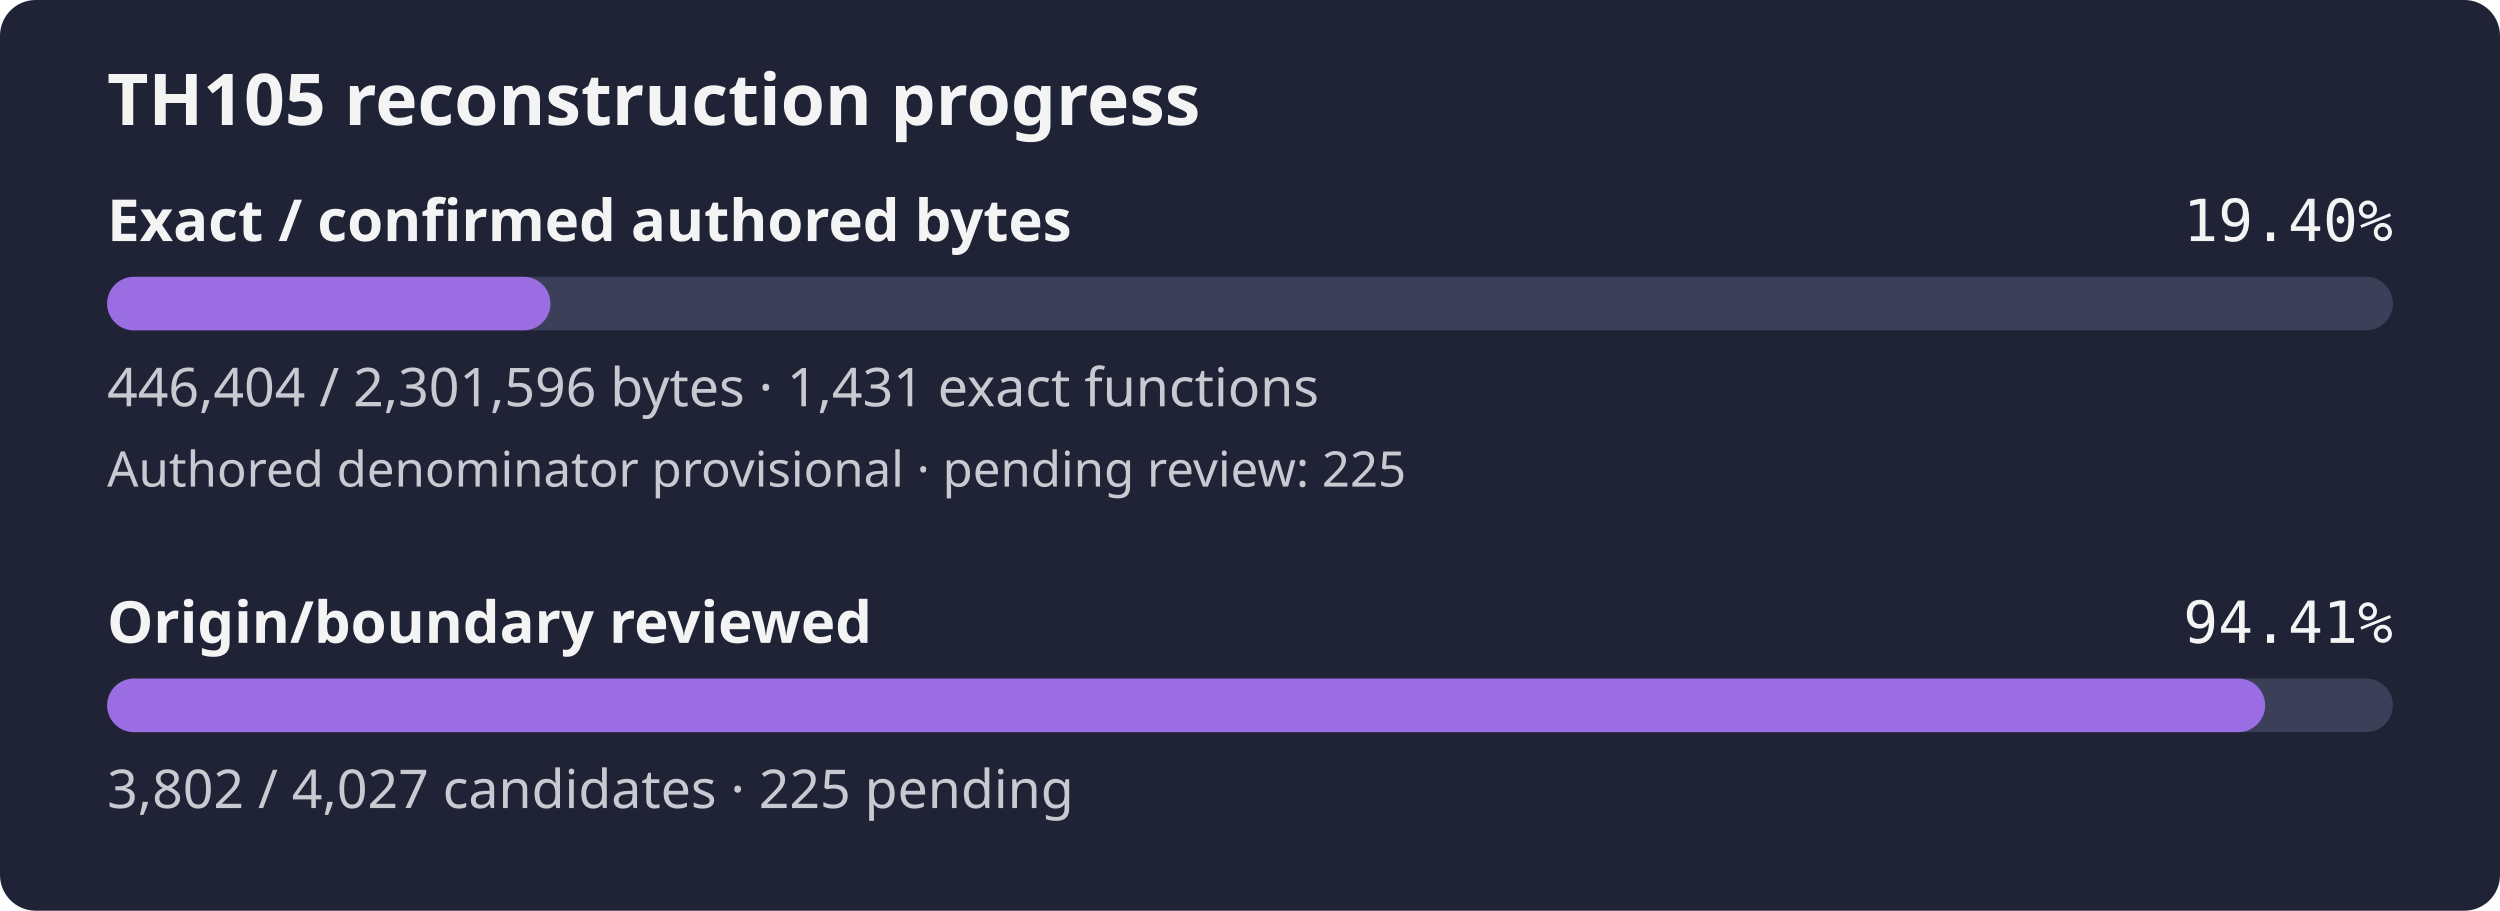
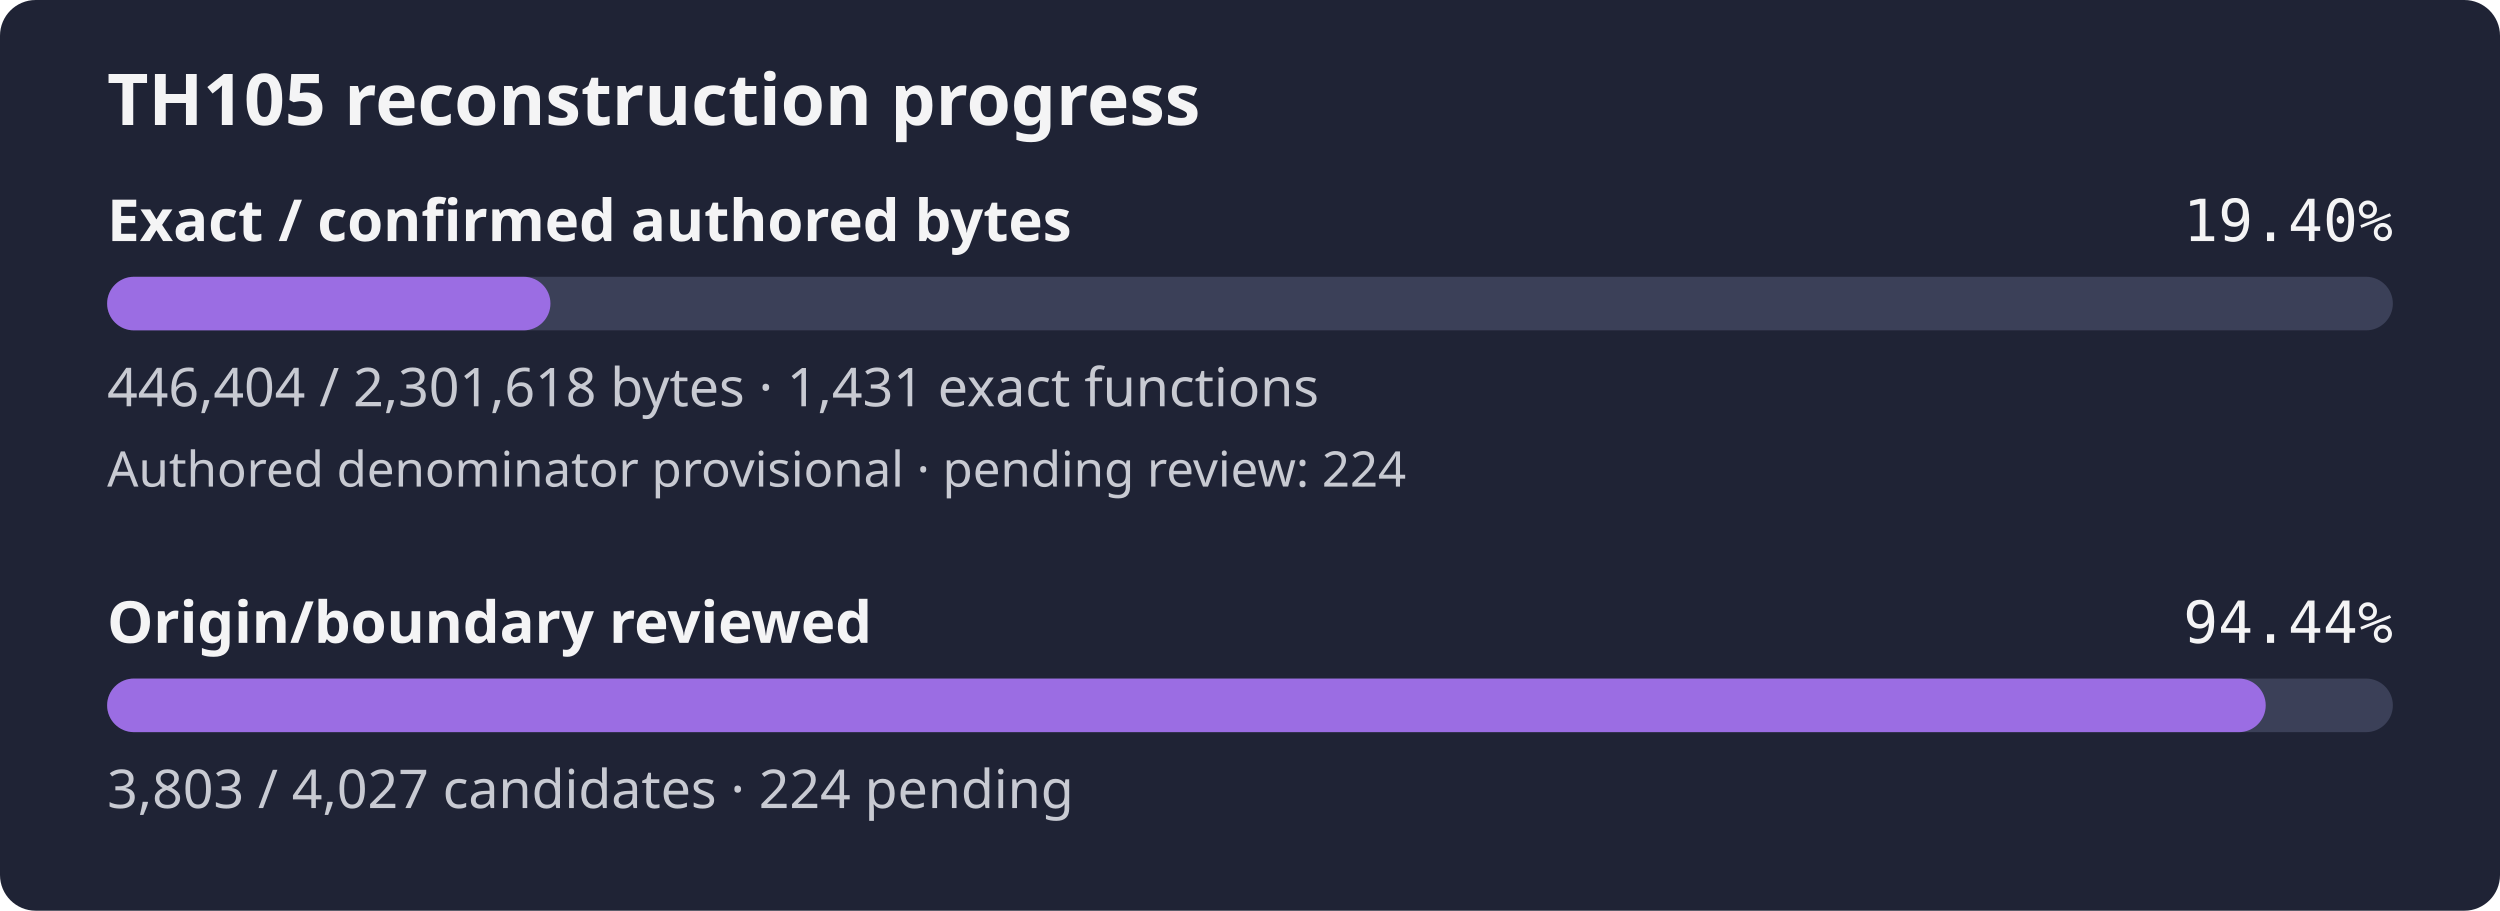
- <svg xmlns="http://www.w3.org/2000/svg" width="560" height="204" viewBox="0 0 560 204" role="img" aria-label="TH105 reconstruction progress: 19.40% of confirmed authored bytes exact; authored denominator provisional, origin review 94.41%">
+ <svg xmlns="http://www.w3.org/2000/svg" width="560" height="204" viewBox="0 0 560 204" role="img" aria-label="TH105 reconstruction progress: 19.40% of confirmed authored bytes exact; authored denominator provisional, origin review 94.44%">
  <rect width="560" height="204" rx="8" fill="#1f2335" />
  <text x="24" y="28" fill="#f4f4f5" font-family="sans-serif" font-size="16" font-weight="600">TH105 reconstruction progress</text>
  <text x="24" y="54" fill="#f4f4f5" font-family="sans-serif" font-size="13" font-weight="600">Exact / confirmed authored bytes</text>
  <text x="536" y="54" fill="#f4f4f5" text-anchor="end" font-family="monospace" font-size="13">19.40%</text>
  <rect id="exact-track" x="24" y="62" width="512" height="12" rx="6" fill="#3b4058" />
  <rect id="exact-fill" x="24" y="62" width="99.30" height="12" rx="6" fill="#9b6de3" />
-   <text x="24" y="91" fill="#c8cad2" font-family="sans-serif" font-size="12">446,404 / 2,301,596 bytes · 1,431 exact functions</text>
-   <text x="24" y="109" fill="#c8cad2" font-family="sans-serif" font-size="11">Authored denominator provisional · pending review: 225</text>
+   <text x="24" y="91" fill="#c8cad2" font-family="sans-serif" font-size="12">446,404 / 2,301,618 bytes · 1,431 exact functions</text>
+   <text x="24" y="109" fill="#c8cad2" font-family="sans-serif" font-size="11">Authored denominator provisional · pending review: 224</text>
  <text x="24" y="144" fill="#f4f4f5" font-family="sans-serif" font-size="13" font-weight="600">Origin/boundary reviewed</text>
-   <text x="536" y="144" fill="#f4f4f5" text-anchor="end" font-family="monospace" font-size="13">94.41%</text>
+   <text x="536" y="144" fill="#f4f4f5" text-anchor="end" font-family="monospace" font-size="13">94.44%</text>
  <rect id="review-track" x="24" y="152" width="512" height="12" rx="6" fill="#3b4058" />
-   <rect id="review-fill" x="24" y="152" width="483.39" height="12" rx="6" fill="#9b6de3" />
-   <text x="24" y="181" fill="#c8cad2" font-family="sans-serif" font-size="12">3,802 / 4,027 candidates · 225 pending</text>
+   <rect id="review-fill" x="24" y="152" width="483.52" height="12" rx="6" fill="#9b6de3" />
+   <text x="24" y="181" fill="#c8cad2" font-family="sans-serif" font-size="12">3,803 / 4,027 candidates · 224 pending</text>
</svg>
